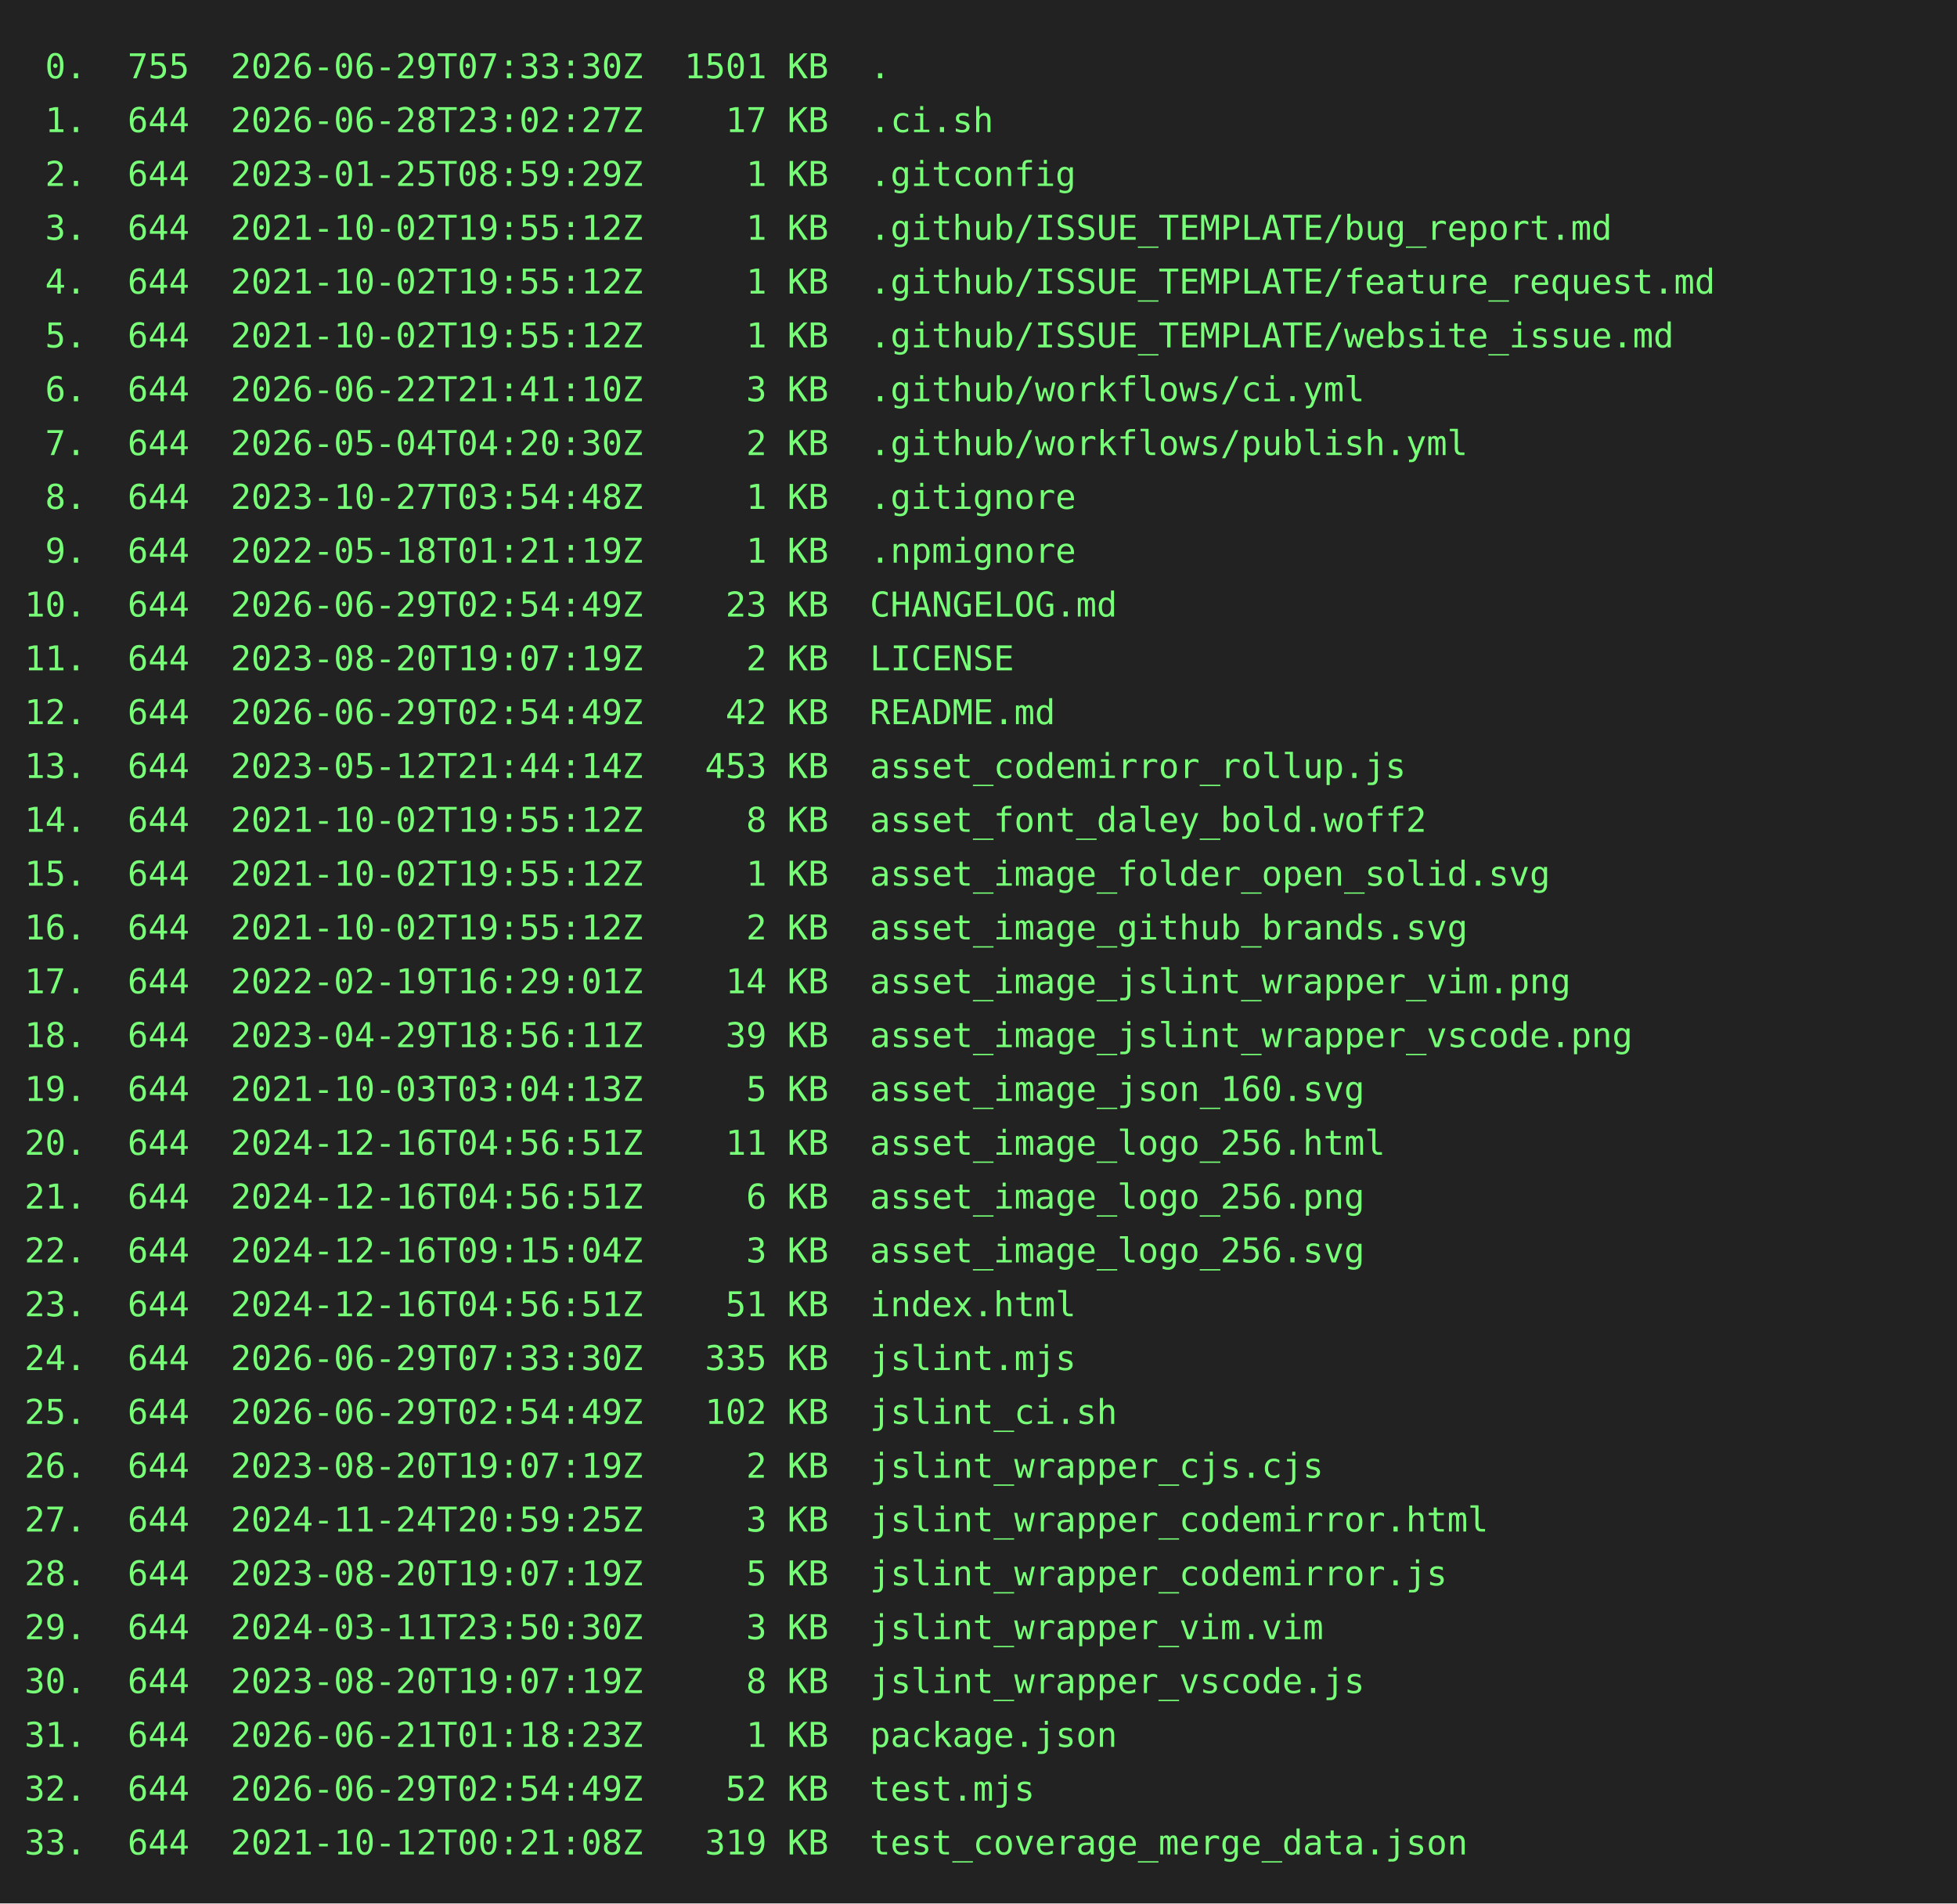
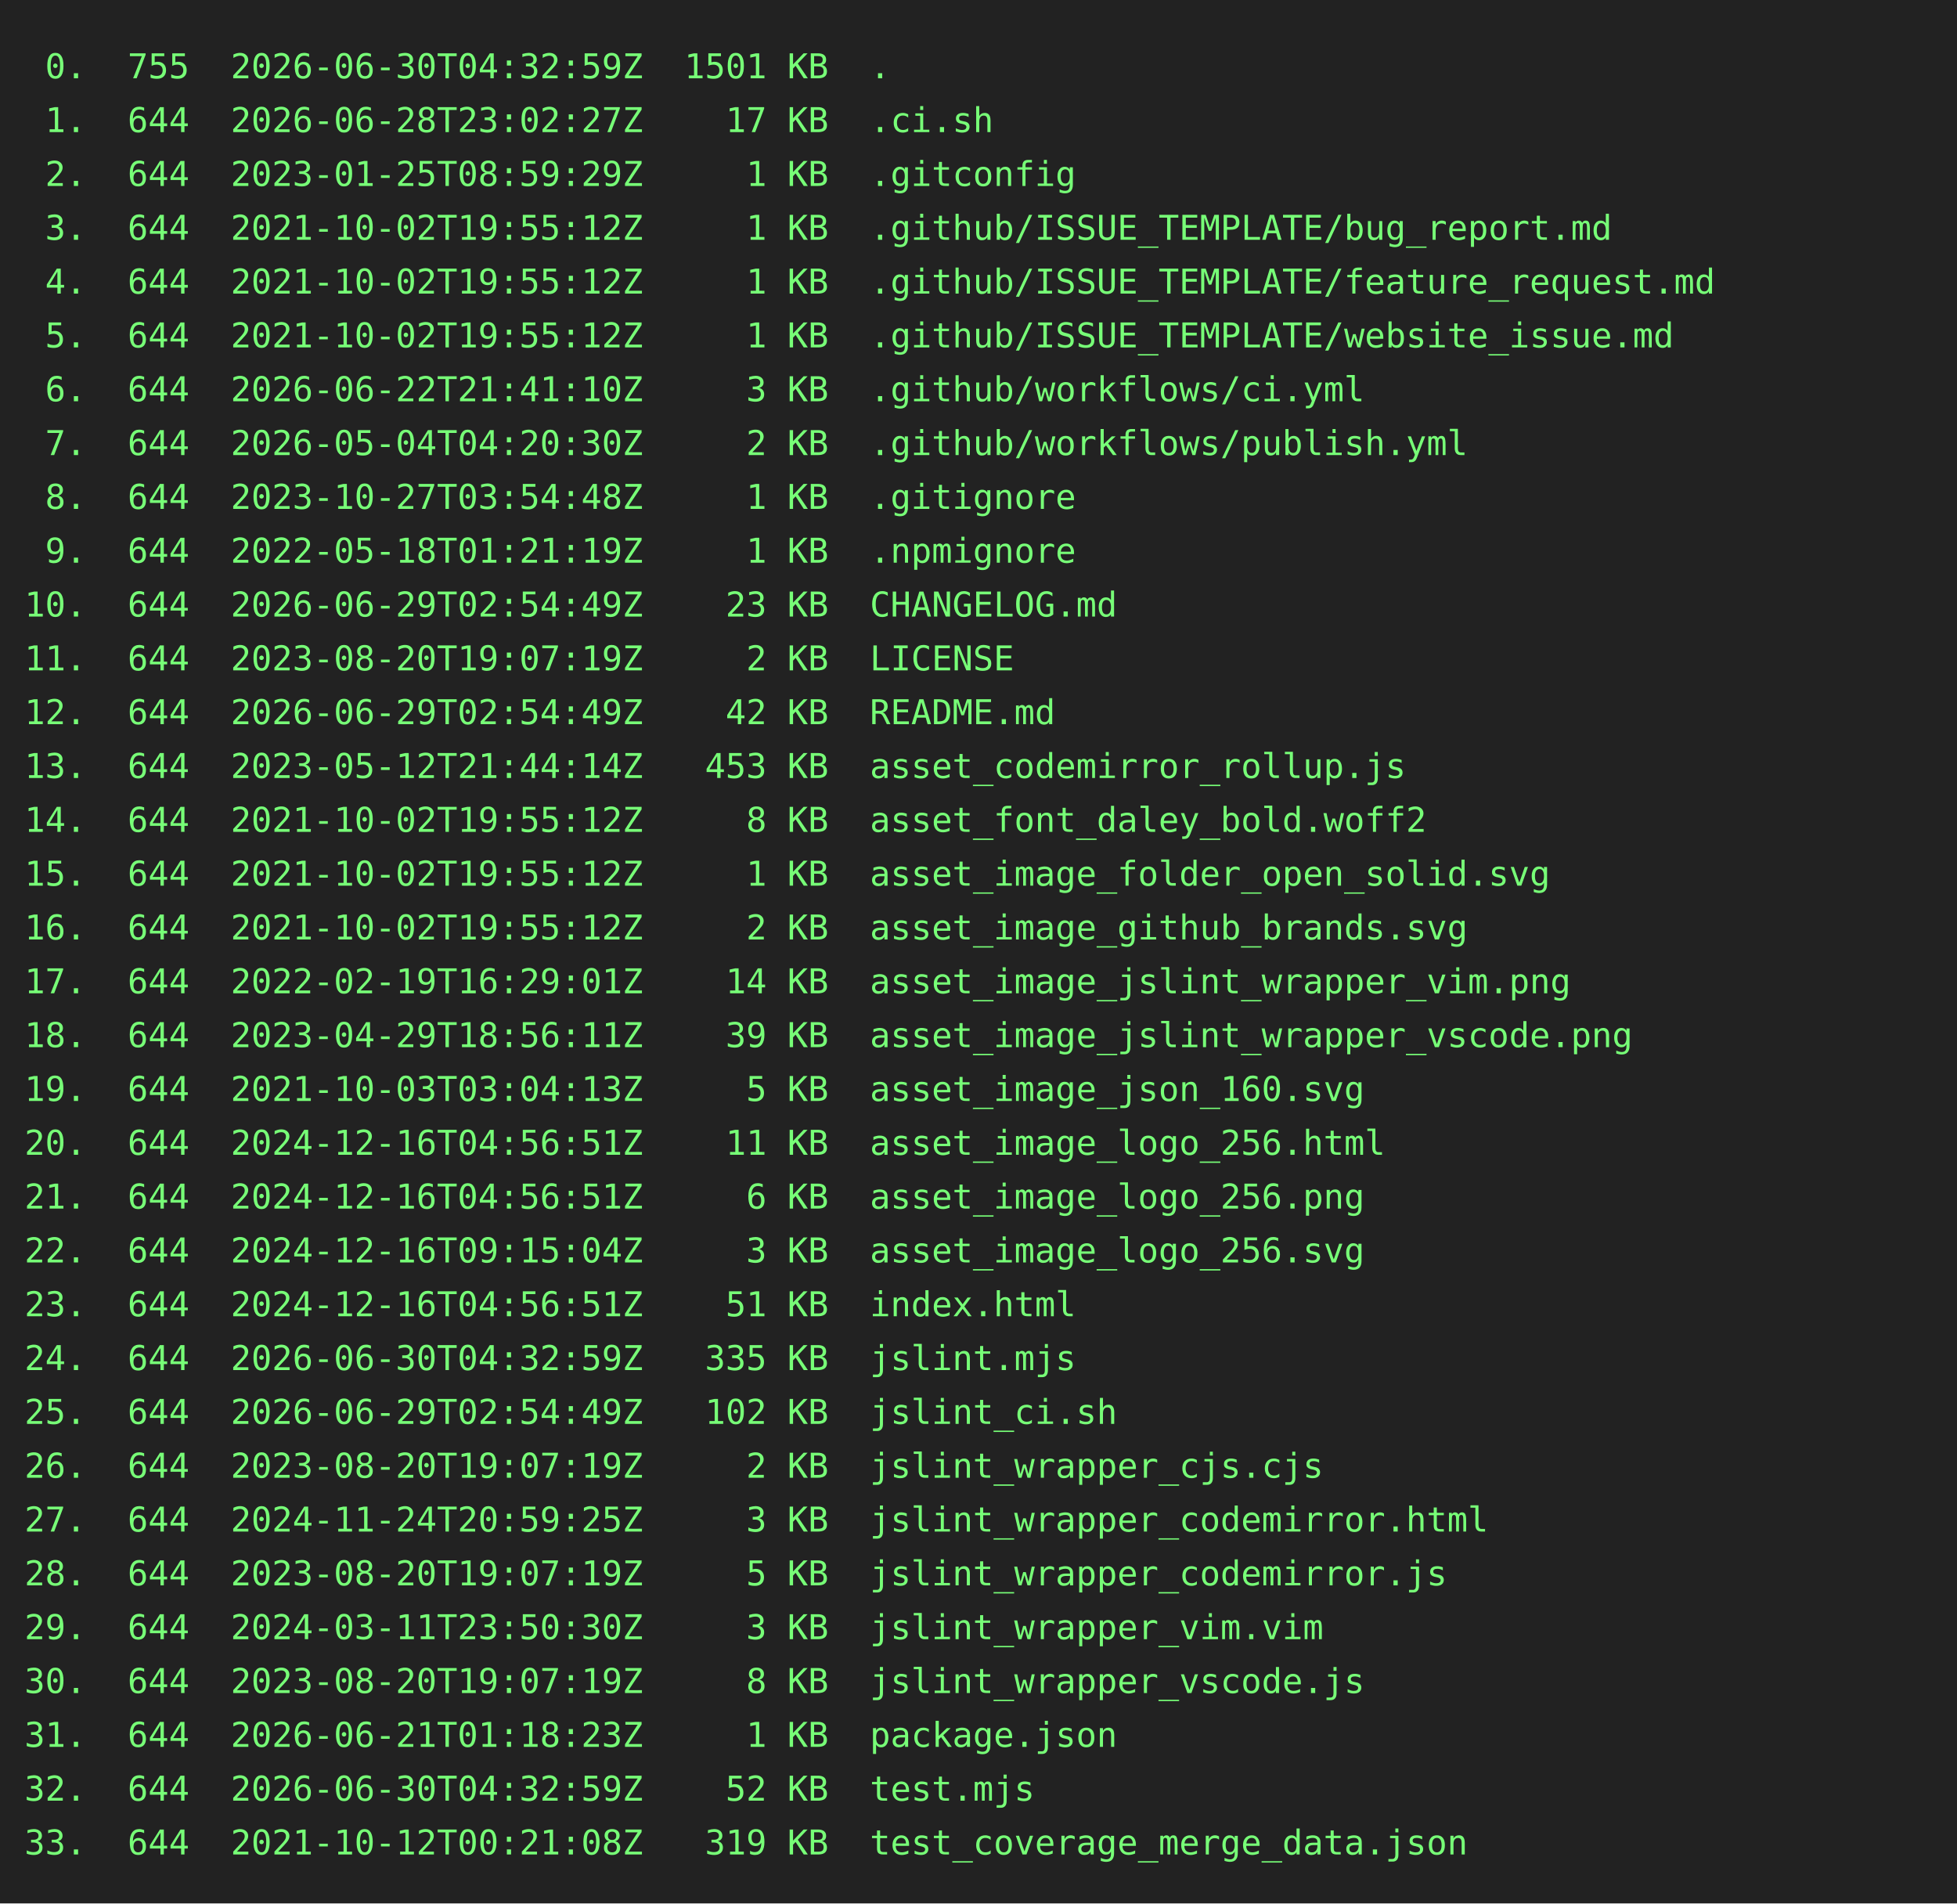
<svg xmlns="http://www.w3.org/2000/svg" height="778" width="800">
  <rect height="778" fill="#222" width="800" />
  <text fill="#7f7" font-family="consolas, menlo, monospace" font-size="14" xml:space="preserve">
-     <tspan lengthAdjust="spacingAndGlyphs" textLength="768" x="10" y="32"> 0.  755  2026-06-29T07:33:30Z  1501 KB  .                                                       </tspan>
+     <tspan lengthAdjust="spacingAndGlyphs" textLength="768" x="10" y="32"> 0.  755  2026-06-30T04:32:59Z  1501 KB  .                                                       </tspan>
    <tspan lengthAdjust="spacingAndGlyphs" textLength="768" x="10" y="54"> 1.  644  2026-06-28T23:02:27Z    17 KB  .ci.sh                                                  </tspan>
    <tspan lengthAdjust="spacingAndGlyphs" textLength="768" x="10" y="76"> 2.  644  2023-01-25T08:59:29Z     1 KB  .gitconfig                                              </tspan>
    <tspan lengthAdjust="spacingAndGlyphs" textLength="768" x="10" y="98"> 3.  644  2021-10-02T19:55:12Z     1 KB  .github/ISSUE_TEMPLATE/bug_report.md                    </tspan>
    <tspan lengthAdjust="spacingAndGlyphs" textLength="768" x="10" y="120"> 4.  644  2021-10-02T19:55:12Z     1 KB  .github/ISSUE_TEMPLATE/feature_request.md               </tspan>
    <tspan lengthAdjust="spacingAndGlyphs" textLength="768" x="10" y="142"> 5.  644  2021-10-02T19:55:12Z     1 KB  .github/ISSUE_TEMPLATE/website_issue.md                 </tspan>
    <tspan lengthAdjust="spacingAndGlyphs" textLength="768" x="10" y="164"> 6.  644  2026-06-22T21:41:10Z     3 KB  .github/workflows/ci.yml                                </tspan>
    <tspan lengthAdjust="spacingAndGlyphs" textLength="768" x="10" y="186"> 7.  644  2026-05-04T04:20:30Z     2 KB  .github/workflows/publish.yml                           </tspan>
    <tspan lengthAdjust="spacingAndGlyphs" textLength="768" x="10" y="208"> 8.  644  2023-10-27T03:54:48Z     1 KB  .gitignore                                              </tspan>
    <tspan lengthAdjust="spacingAndGlyphs" textLength="768" x="10" y="230"> 9.  644  2022-05-18T01:21:19Z     1 KB  .npmignore                                              </tspan>
    <tspan lengthAdjust="spacingAndGlyphs" textLength="768" x="10" y="252">10.  644  2026-06-29T02:54:49Z    23 KB  CHANGELOG.md                                            </tspan>
    <tspan lengthAdjust="spacingAndGlyphs" textLength="768" x="10" y="274">11.  644  2023-08-20T19:07:19Z     2 KB  LICENSE                                                 </tspan>
    <tspan lengthAdjust="spacingAndGlyphs" textLength="768" x="10" y="296">12.  644  2026-06-29T02:54:49Z    42 KB  README.md                                               </tspan>
    <tspan lengthAdjust="spacingAndGlyphs" textLength="768" x="10" y="318">13.  644  2023-05-12T21:44:14Z   453 KB  asset_codemirror_rollup.js                              </tspan>
    <tspan lengthAdjust="spacingAndGlyphs" textLength="768" x="10" y="340">14.  644  2021-10-02T19:55:12Z     8 KB  asset_font_daley_bold.woff2                             </tspan>
    <tspan lengthAdjust="spacingAndGlyphs" textLength="768" x="10" y="362">15.  644  2021-10-02T19:55:12Z     1 KB  asset_image_folder_open_solid.svg                       </tspan>
    <tspan lengthAdjust="spacingAndGlyphs" textLength="768" x="10" y="384">16.  644  2021-10-02T19:55:12Z     2 KB  asset_image_github_brands.svg                           </tspan>
    <tspan lengthAdjust="spacingAndGlyphs" textLength="768" x="10" y="406">17.  644  2022-02-19T16:29:01Z    14 KB  asset_image_jslint_wrapper_vim.png                      </tspan>
    <tspan lengthAdjust="spacingAndGlyphs" textLength="768" x="10" y="428">18.  644  2023-04-29T18:56:11Z    39 KB  asset_image_jslint_wrapper_vscode.png                   </tspan>
    <tspan lengthAdjust="spacingAndGlyphs" textLength="768" x="10" y="450">19.  644  2021-10-03T03:04:13Z     5 KB  asset_image_json_160.svg                                </tspan>
    <tspan lengthAdjust="spacingAndGlyphs" textLength="768" x="10" y="472">20.  644  2024-12-16T04:56:51Z    11 KB  asset_image_logo_256.html                               </tspan>
    <tspan lengthAdjust="spacingAndGlyphs" textLength="768" x="10" y="494">21.  644  2024-12-16T04:56:51Z     6 KB  asset_image_logo_256.png                                </tspan>
    <tspan lengthAdjust="spacingAndGlyphs" textLength="768" x="10" y="516">22.  644  2024-12-16T09:15:04Z     3 KB  asset_image_logo_256.svg                                </tspan>
    <tspan lengthAdjust="spacingAndGlyphs" textLength="768" x="10" y="538">23.  644  2024-12-16T04:56:51Z    51 KB  index.html                                              </tspan>
-     <tspan lengthAdjust="spacingAndGlyphs" textLength="768" x="10" y="560">24.  644  2026-06-29T07:33:30Z   335 KB  jslint.mjs                                              </tspan>
+     <tspan lengthAdjust="spacingAndGlyphs" textLength="768" x="10" y="560">24.  644  2026-06-30T04:32:59Z   335 KB  jslint.mjs                                              </tspan>
    <tspan lengthAdjust="spacingAndGlyphs" textLength="768" x="10" y="582">25.  644  2026-06-29T02:54:49Z   102 KB  jslint_ci.sh                                            </tspan>
    <tspan lengthAdjust="spacingAndGlyphs" textLength="768" x="10" y="604">26.  644  2023-08-20T19:07:19Z     2 KB  jslint_wrapper_cjs.cjs                                  </tspan>
    <tspan lengthAdjust="spacingAndGlyphs" textLength="768" x="10" y="626">27.  644  2024-11-24T20:59:25Z     3 KB  jslint_wrapper_codemirror.html                          </tspan>
    <tspan lengthAdjust="spacingAndGlyphs" textLength="768" x="10" y="648">28.  644  2023-08-20T19:07:19Z     5 KB  jslint_wrapper_codemirror.js                            </tspan>
    <tspan lengthAdjust="spacingAndGlyphs" textLength="768" x="10" y="670">29.  644  2024-03-11T23:50:30Z     3 KB  jslint_wrapper_vim.vim                                  </tspan>
    <tspan lengthAdjust="spacingAndGlyphs" textLength="768" x="10" y="692">30.  644  2023-08-20T19:07:19Z     8 KB  jslint_wrapper_vscode.js                                </tspan>
    <tspan lengthAdjust="spacingAndGlyphs" textLength="768" x="10" y="714">31.  644  2026-06-21T01:18:23Z     1 KB  package.json                                            </tspan>
-     <tspan lengthAdjust="spacingAndGlyphs" textLength="768" x="10" y="736">32.  644  2026-06-29T02:54:49Z    52 KB  test.mjs                                                </tspan>
+     <tspan lengthAdjust="spacingAndGlyphs" textLength="768" x="10" y="736">32.  644  2026-06-30T04:32:59Z    52 KB  test.mjs                                                </tspan>
    <tspan lengthAdjust="spacingAndGlyphs" textLength="768" x="10" y="758">33.  644  2021-10-12T00:21:08Z   319 KB  test_coverage_merge_data.json                           </tspan>
  </text>
</svg>
